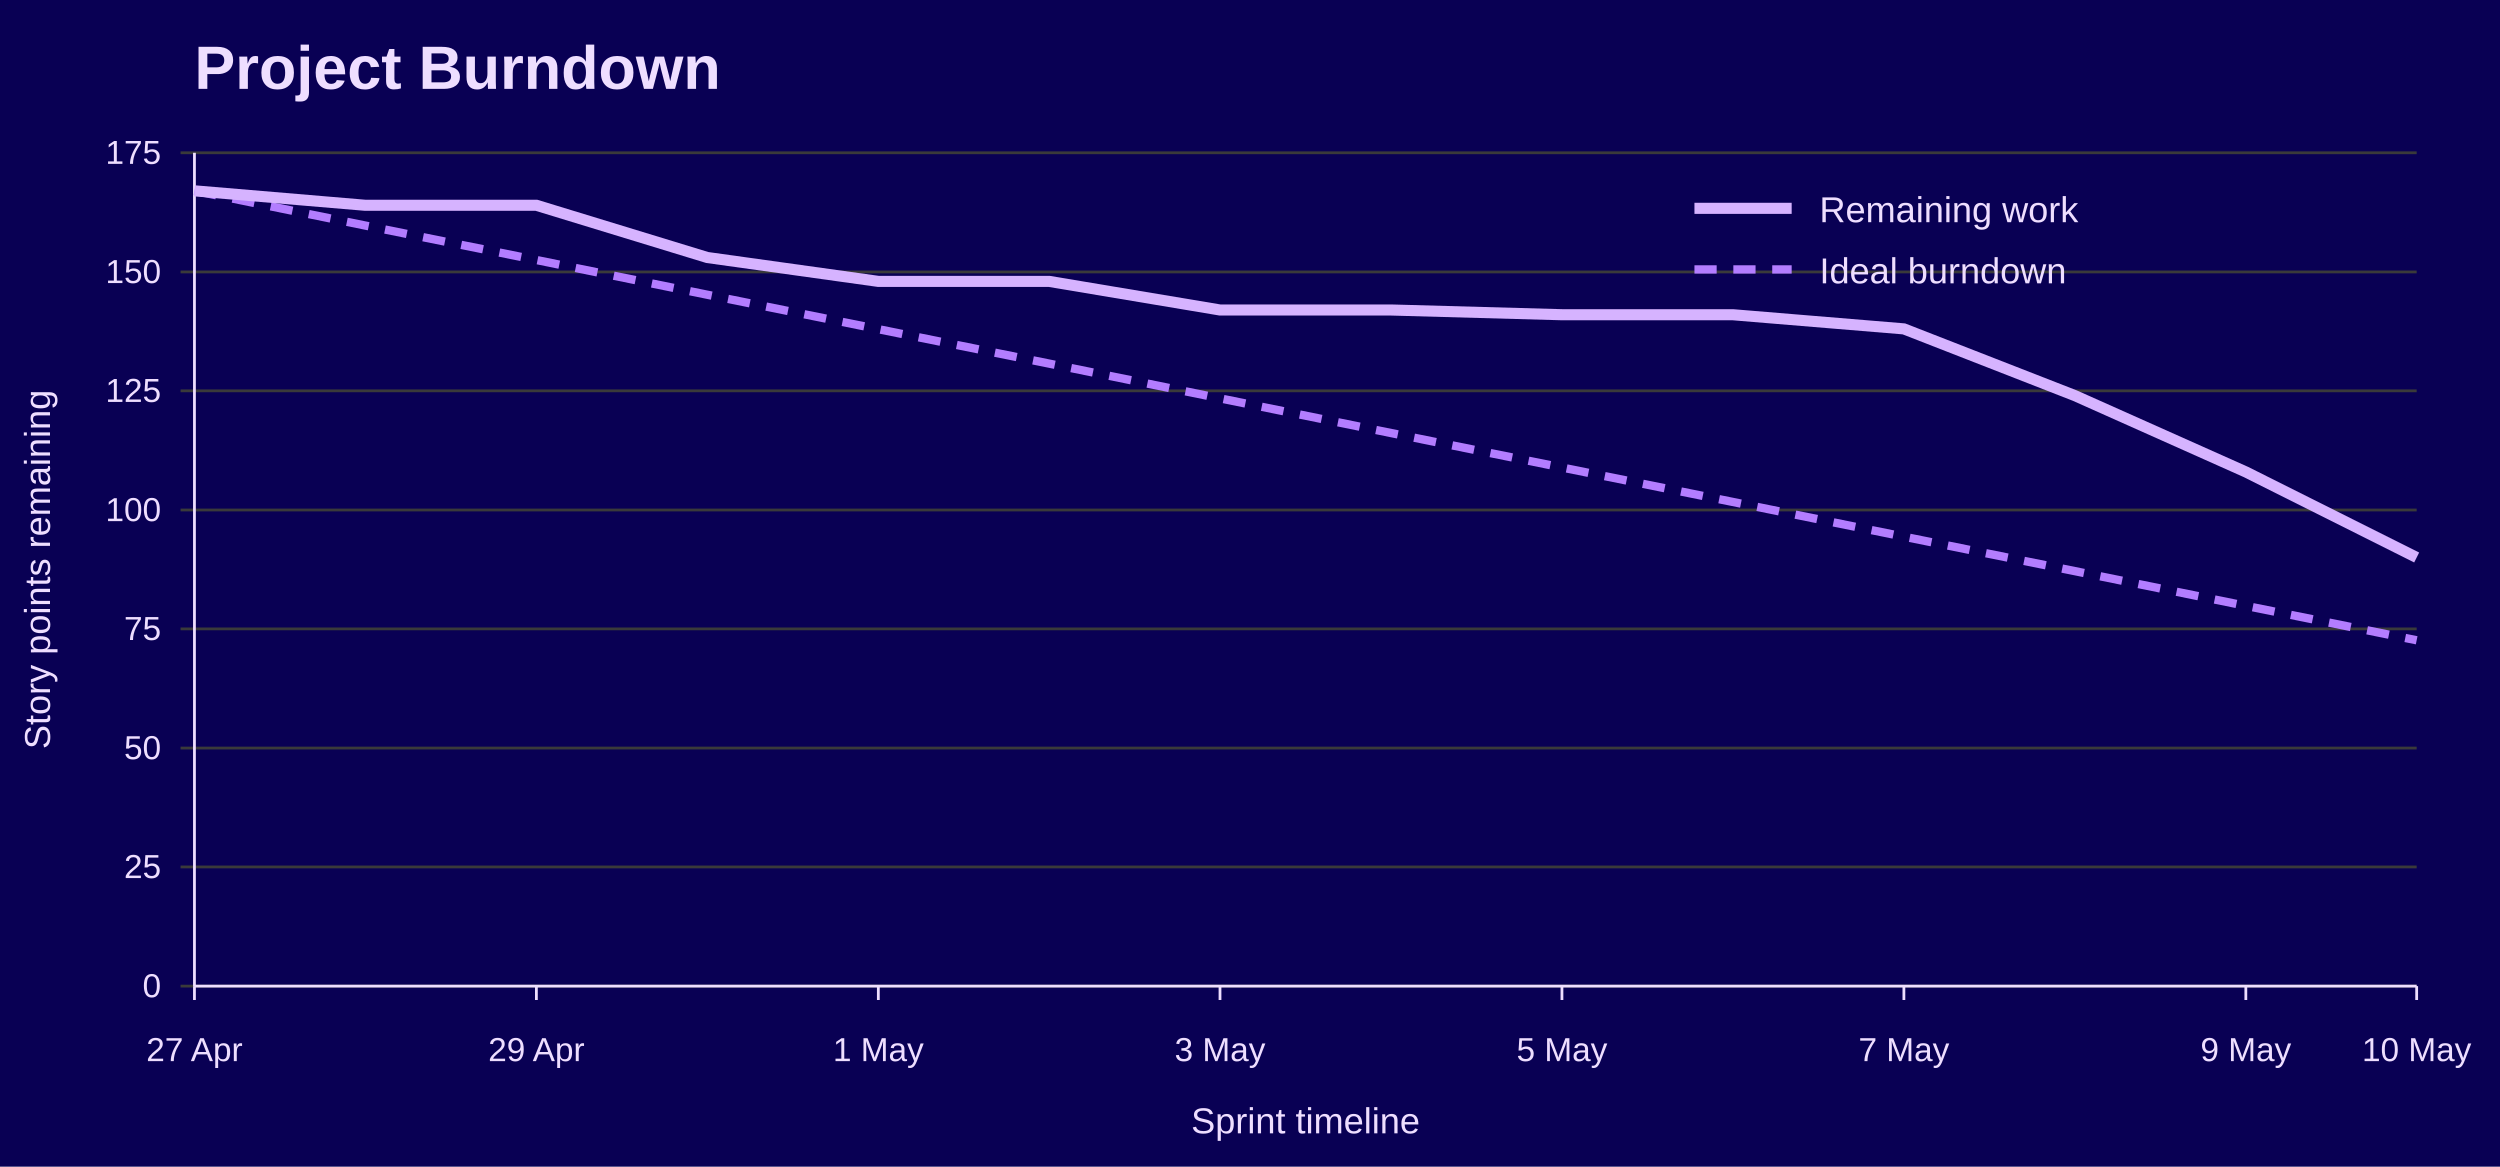
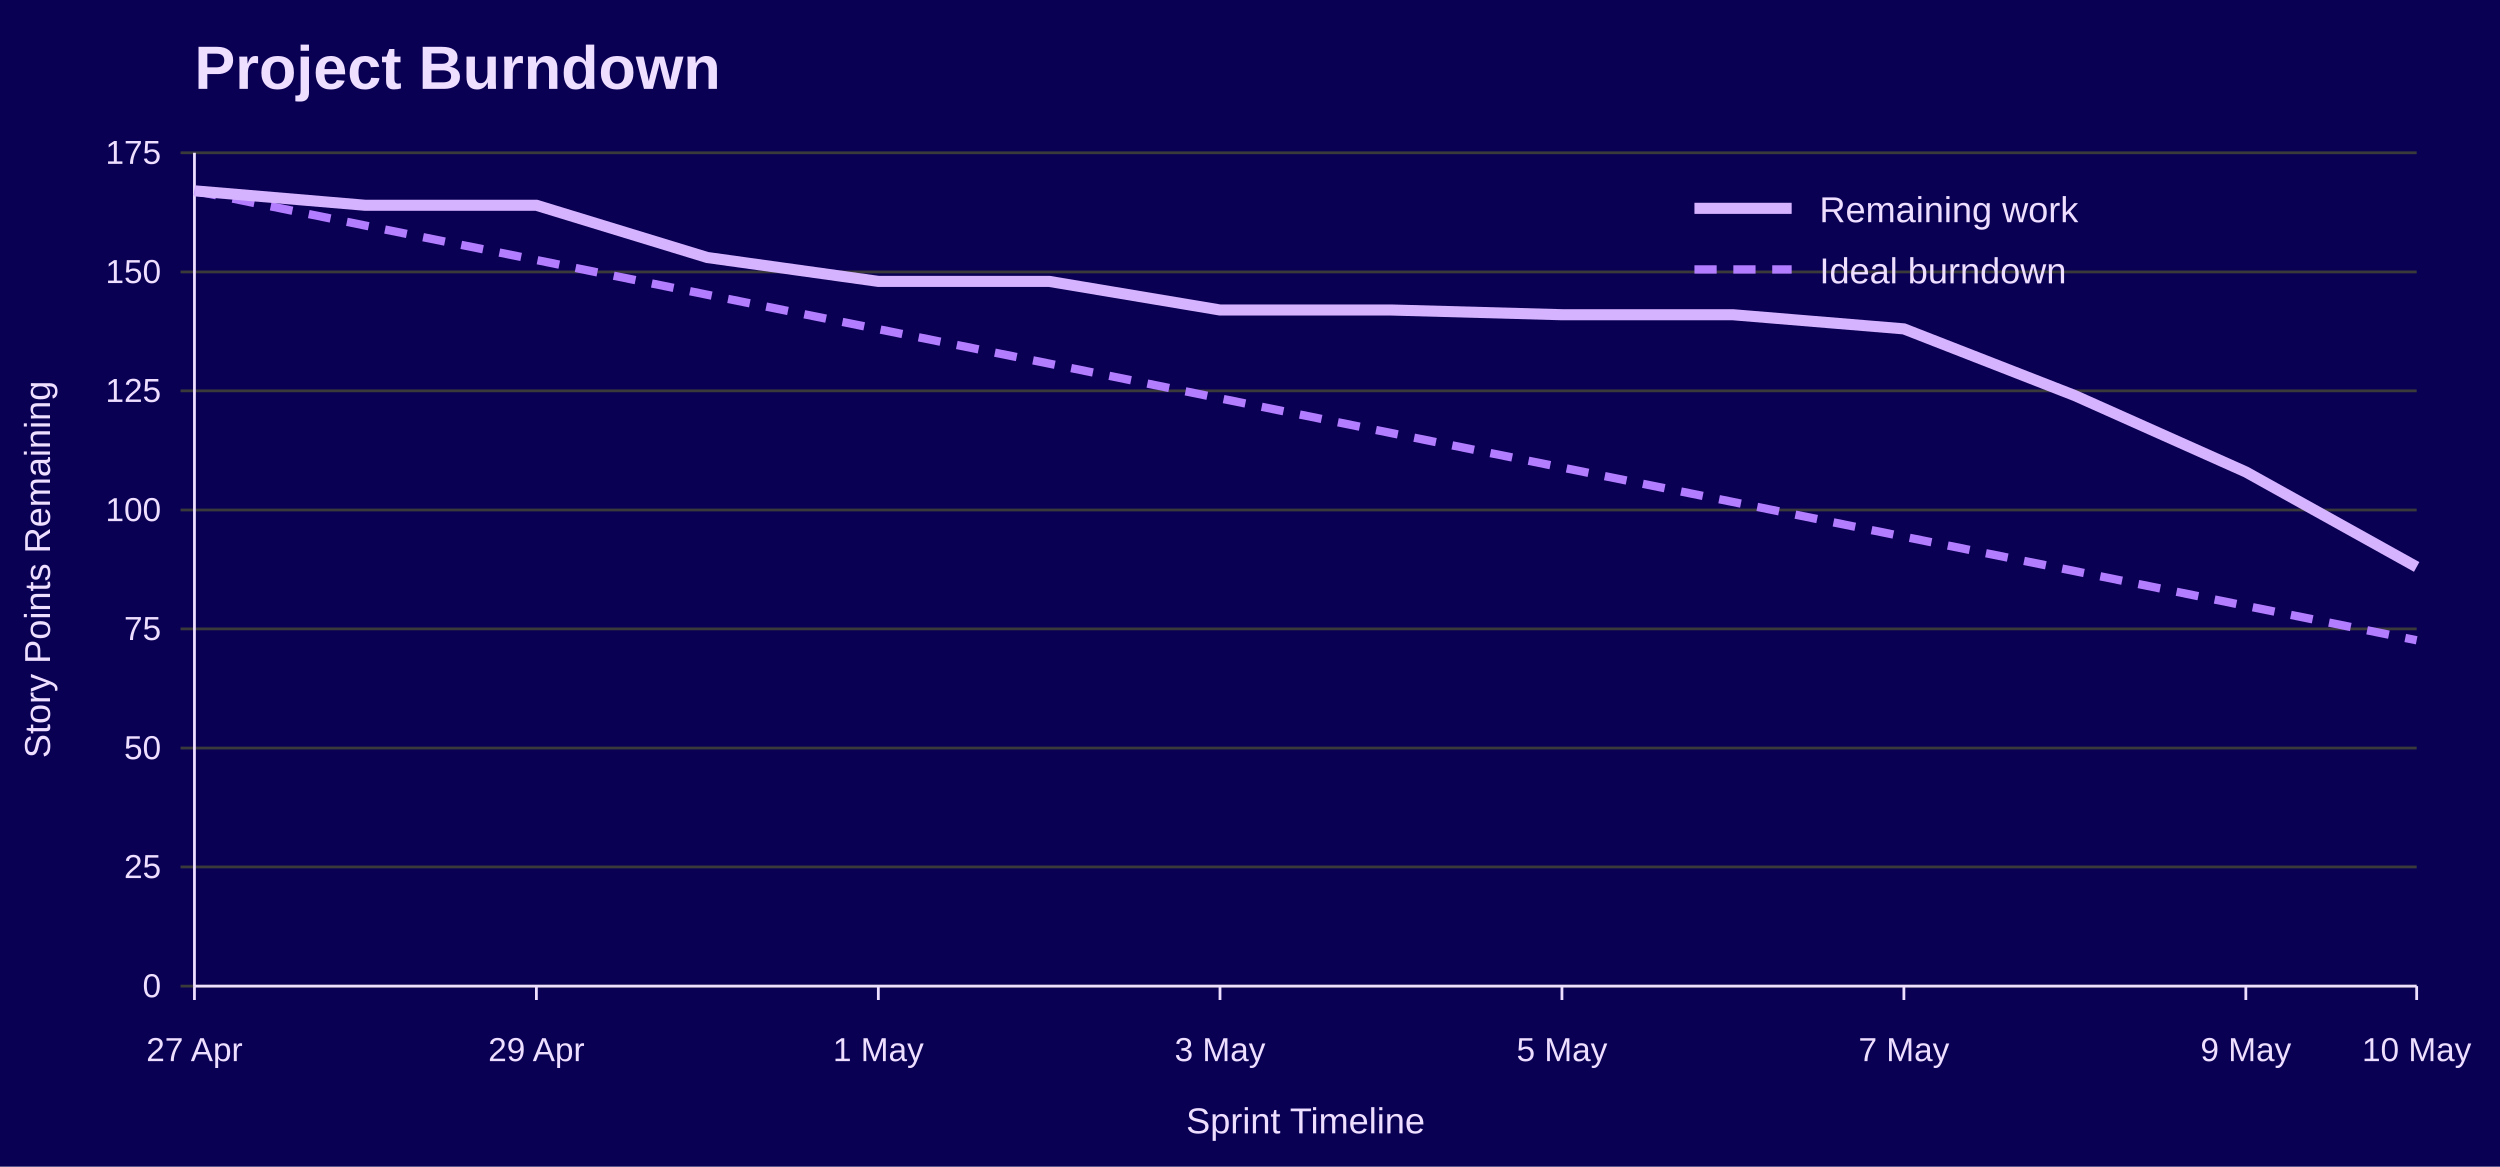
<svg xmlns="http://www.w3.org/2000/svg" width="900" height="420" viewBox="0 0 900 420" role="img" aria-labelledby="title desc">
  <rect width="100%" height="100%" fill="#090054" />
  <text x="70" y="32" font-family="Jost, Arial, Helvetica, sans-serif" font-size="22" font-weight="700" fill="#EEDEFF">Project Burndown</text>
  <line x1="65" y1="355.0" x2="870" y2="355.0" stroke="#3A3A3A" />
  <text x="58" y="359.0" font-family="Overpass, Arial, Helvetica, sans-serif" font-size="12" text-anchor="end" fill="#EEDEFF">0</text>
  <line x1="65" y1="312.1" x2="870" y2="312.1" stroke="#3A3A3A" />
  <text x="58" y="316.1" font-family="Overpass, Arial, Helvetica, sans-serif" font-size="12" text-anchor="end" fill="#EEDEFF">25</text>
  <line x1="65" y1="269.3" x2="870" y2="269.3" stroke="#3A3A3A" />
  <text x="58" y="273.3" font-family="Overpass, Arial, Helvetica, sans-serif" font-size="12" text-anchor="end" fill="#EEDEFF">50</text>
  <line x1="65" y1="226.4" x2="870" y2="226.4" stroke="#3A3A3A" />
  <text x="58" y="230.4" font-family="Overpass, Arial, Helvetica, sans-serif" font-size="12" text-anchor="end" fill="#EEDEFF">75</text>
  <line x1="65" y1="183.6" x2="870" y2="183.6" stroke="#3A3A3A" />
  <text x="58" y="187.6" font-family="Overpass, Arial, Helvetica, sans-serif" font-size="12" text-anchor="end" fill="#EEDEFF">100</text>
  <line x1="65" y1="140.7" x2="870" y2="140.7" stroke="#3A3A3A" />
  <text x="58" y="144.7" font-family="Overpass, Arial, Helvetica, sans-serif" font-size="12" text-anchor="end" fill="#EEDEFF">125</text>
  <line x1="65" y1="97.9" x2="870" y2="97.9" stroke="#3A3A3A" />
  <text x="58" y="101.9" font-family="Overpass, Arial, Helvetica, sans-serif" font-size="12" text-anchor="end" fill="#EEDEFF">150</text>
  <line x1="65" y1="55.0" x2="870" y2="55.0" stroke="#3A3A3A" />
  <text x="58" y="59.0" font-family="Overpass, Arial, Helvetica, sans-serif" font-size="12" text-anchor="end" fill="#EEDEFF">175</text>
  <line x1="70.0" y1="355" x2="70.0" y2="360" stroke="#EEDEFF" />
  <text x="70.0" y="382" font-family="Overpass, Arial, Helvetica, sans-serif" font-size="12" text-anchor="middle" fill="#EEDEFF">27 Apr</text>
  <line x1="193.1" y1="355" x2="193.1" y2="360" stroke="#EEDEFF" />
  <text x="193.1" y="382" font-family="Overpass, Arial, Helvetica, sans-serif" font-size="12" text-anchor="middle" fill="#EEDEFF">29 Apr</text>
  <line x1="316.2" y1="355" x2="316.2" y2="360" stroke="#EEDEFF" />
  <text x="316.2" y="382" font-family="Overpass, Arial, Helvetica, sans-serif" font-size="12" text-anchor="middle" fill="#EEDEFF">1 May</text>
  <line x1="439.2" y1="355" x2="439.2" y2="360" stroke="#EEDEFF" />
  <text x="439.2" y="382" font-family="Overpass, Arial, Helvetica, sans-serif" font-size="12" text-anchor="middle" fill="#EEDEFF">3 May</text>
  <line x1="562.3" y1="355" x2="562.3" y2="360" stroke="#EEDEFF" />
  <text x="562.3" y="382" font-family="Overpass, Arial, Helvetica, sans-serif" font-size="12" text-anchor="middle" fill="#EEDEFF">5 May</text>
  <line x1="685.4" y1="355" x2="685.4" y2="360" stroke="#EEDEFF" />
  <text x="685.4" y="382" font-family="Overpass, Arial, Helvetica, sans-serif" font-size="12" text-anchor="middle" fill="#EEDEFF">7 May</text>
  <line x1="808.5" y1="355" x2="808.5" y2="360" stroke="#EEDEFF" />
  <text x="808.5" y="382" font-family="Overpass, Arial, Helvetica, sans-serif" font-size="12" text-anchor="middle" fill="#EEDEFF">9 May</text>
  <line x1="870.0" y1="355" x2="870.0" y2="360" stroke="#EEDEFF" />
  <text x="870.0" y="382" font-family="Overpass, Arial, Helvetica, sans-serif" font-size="12" text-anchor="middle" fill="#EEDEFF">10 May</text>
  <line x1="70" y1="55" x2="70" y2="355" stroke="#EEDEFF" />
  <line x1="70" y1="355" x2="870" y2="355" stroke="#EEDEFF" />
-   <text x="18" y="205.0" font-family="Overpass, Arial, Helvetica, sans-serif" font-size="13" text-anchor="middle" transform="rotate(-90 18 205.0)" fill="#EEDEFF">Story points remaining</text>
-   <text x="470.0" y="408" font-family="Overpass, Arial, Helvetica, sans-serif" font-size="13" text-anchor="middle" fill="#EEDEFF">Sprint timeline</text>
+   <text x="18" y="205.0" font-family="Overpass, Arial, Helvetica, sans-serif" font-size="13" text-anchor="middle" transform="rotate(-90 18 205.0)" fill="#EEDEFF">Story Points Remaining</text>
+   <text x="470.0" y="408" font-family="Overpass, Arial, Helvetica, sans-serif" font-size="13" text-anchor="middle" fill="#EEDEFF">Sprint Timeline</text>
  <polyline points="70.0,68.7 131.5,81.2 193.1,93.6 254.6,106.1 316.2,118.5 377.7,130.9 439.2,143.4 500.8,155.9 562.3,168.3 623.8,180.7 685.4,193.2 746.9,205.6 808.5,218.1 870.0,230.5" fill="none" stroke="#B37DFF" stroke-width="3" stroke-dasharray="8 6" />
-   <polyline points="70.0,68.7 131.5,73.9 193.1,73.9 254.6,92.7 316.2,101.3 377.7,101.3 439.2,111.6 500.8,111.6 562.3,113.3 623.8,113.3 685.4,118.4 746.9,142.4 808.5,169.9 870.0,200.7" fill="none" stroke="#D6B3FF" stroke-width="4" />
+   <polyline points="70.0,68.7 131.5,73.9 193.1,73.9 254.6,92.7 316.2,101.3 377.7,101.3 439.2,111.6 500.8,111.6 562.3,113.3 623.8,113.3 685.4,118.4 746.9,142.4 808.5,169.9 870.0,204.1" fill="none" stroke="#D6B3FF" stroke-width="4" />
  <line x1="610" y1="75" x2="645" y2="75" stroke="#D6B3FF" stroke-width="4" />
  <text x="655" y="80" font-family="Overpass, Arial, Helvetica, sans-serif" font-size="13" fill="#EEDEFF">Remaining work</text>
  <line x1="610" y1="97" x2="645" y2="97" stroke="#B37DFF" stroke-width="3" stroke-dasharray="8 6" />
  <text x="655" y="102" font-family="Overpass, Arial, Helvetica, sans-serif" font-size="13" fill="#EEDEFF">Ideal burndown</text>
</svg>
